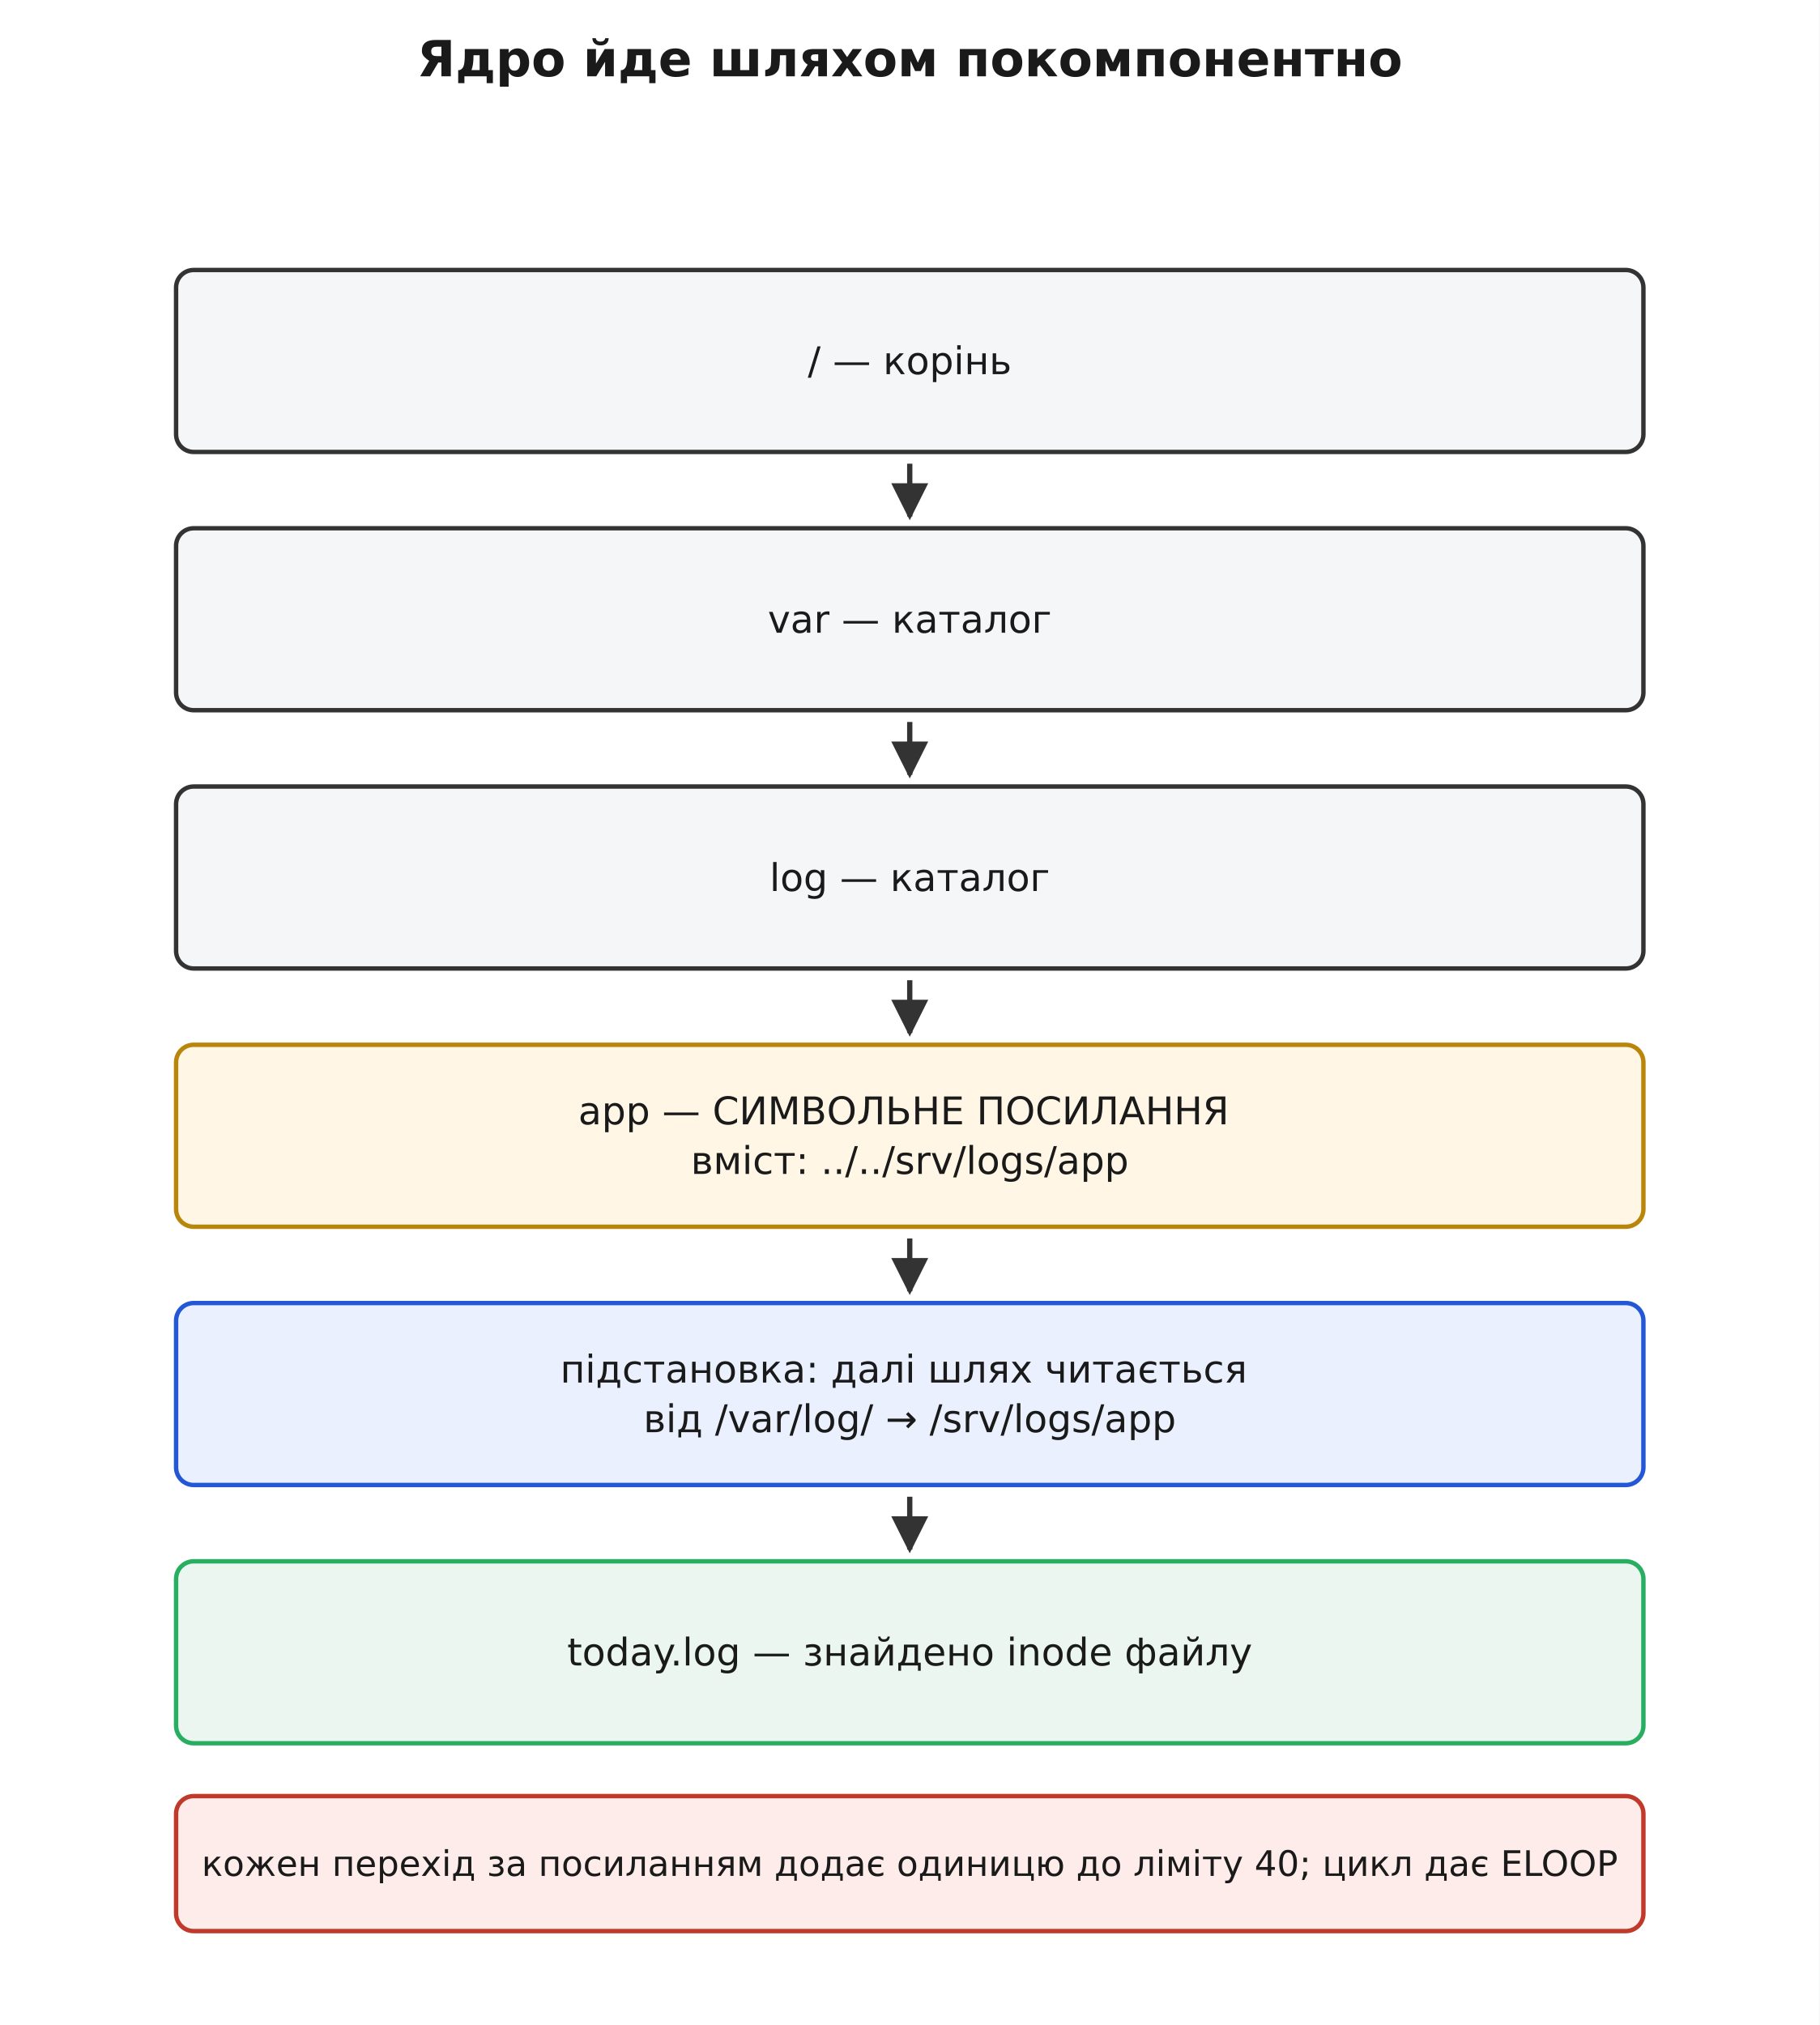
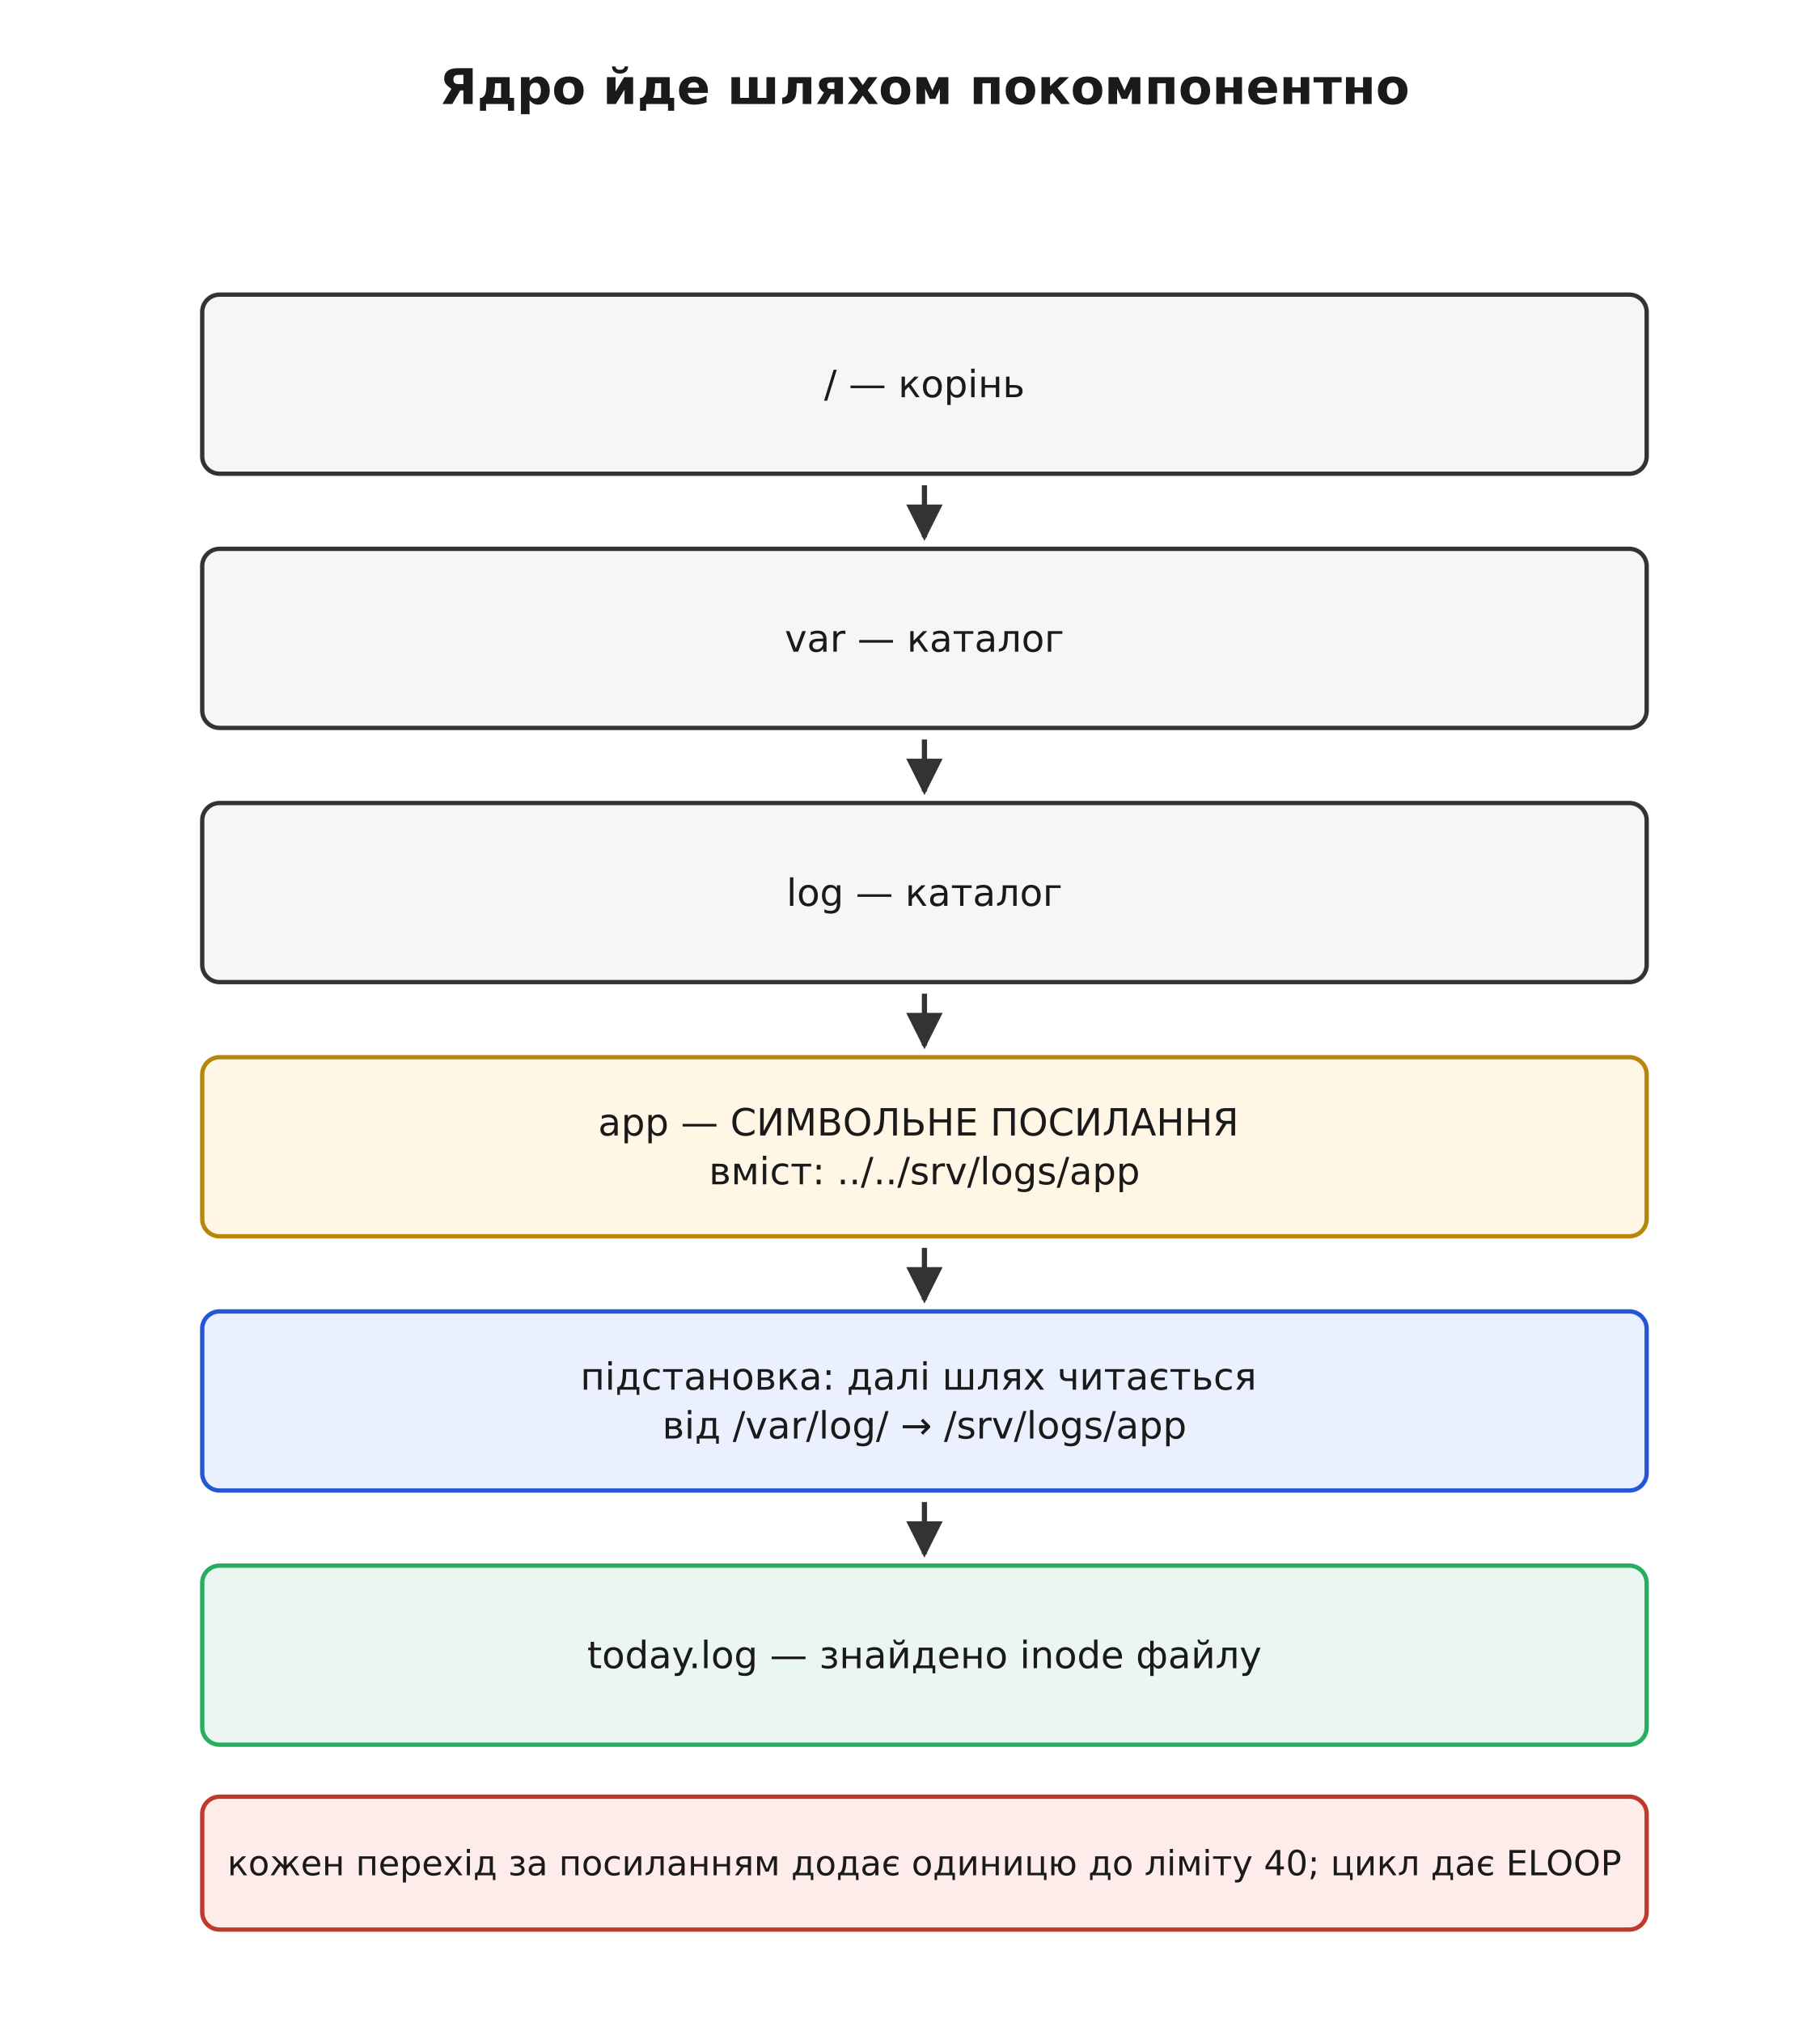
- <svg xmlns="http://www.w3.org/2000/svg" viewBox="0 0 620 690" font-family="'Segoe UI', 'DejaVu Sans', Arial, sans-serif">
-   <rect width="620" height="690" fill="#ffffff" />
+ <svg xmlns="http://www.w3.org/2000/svg" viewBox="-10 -10 630 700" font-family="'Segoe UI', 'DejaVu Sans', Arial, sans-serif">
+   <rect x="-10" y="-10" width="630" height="700" fill="#ffffff" />
  <defs>
    <marker id="arrow" viewBox="0 0 10 10" refX="9" refY="5" markerWidth="7" markerHeight="7" orient="auto-start-reverse">
      <path d="M0 0 L10 5 L0 10 z" fill="#333333" />
    </marker>
  </defs>
  <text x="310.0" y="26.0" font-family="'Segoe UI', 'DejaVu Sans', Arial, sans-serif" font-size="17" fill="#1a1a1a" text-anchor="middle" font-weight="700">Ядро йде шляхом покомпонентно</text>
  <rect x="60.0" y="92.0" width="500.0" height="62.0" rx="6" fill="#f4f6f8" stroke="#333333" stroke-width="1.5" />
  <text x="310.0" y="127.5" font-family="'Segoe UI', 'DejaVu Sans', Arial, sans-serif" font-size="13" fill="#1a1a1a" text-anchor="middle">
    <tspan x="310.0" dy="0.0">/ — корінь</tspan>
  </text>
  <line x1="310.0" y1="158.0" x2="310.0" y2="176.0" stroke="#333333" stroke-width="1.8" marker-end="url(#arrow)" />
  <rect x="60.0" y="180.0" width="500.0" height="62.0" rx="6" fill="#f4f6f8" stroke="#333333" stroke-width="1.5" />
  <text x="310.0" y="215.6" font-family="'Segoe UI', 'DejaVu Sans', Arial, sans-serif" font-size="13" fill="#1a1a1a" text-anchor="middle">
    <tspan x="310.0" dy="0.0">var — каталог</tspan>
  </text>
  <line x1="310.0" y1="246.0" x2="310.0" y2="264.0" stroke="#333333" stroke-width="1.8" marker-end="url(#arrow)" />
  <rect x="60.0" y="268.0" width="500.0" height="62.0" rx="6" fill="#f4f6f8" stroke="#333333" stroke-width="1.5" />
  <text x="310.0" y="303.6" font-family="'Segoe UI', 'DejaVu Sans', Arial, sans-serif" font-size="13" fill="#1a1a1a" text-anchor="middle">
    <tspan x="310.0" dy="0.0">log — каталог</tspan>
  </text>
  <line x1="310.0" y1="334.0" x2="310.0" y2="352.0" stroke="#333333" stroke-width="1.8" marker-end="url(#arrow)" />
  <rect x="60.0" y="356.0" width="500.0" height="62.0" rx="6" fill="#fff6e5" stroke="#b8860b" stroke-width="1.5" />
  <text x="310.0" y="383.1" font-family="'Segoe UI', 'DejaVu Sans', Arial, sans-serif" font-size="13" fill="#1a1a1a" text-anchor="middle">
    <tspan x="310.0" dy="0.0">app — СИМВОЛЬНЕ ПОСИЛАННЯ</tspan>
    <tspan x="310.0" dy="16.9">вміст: ../../srv/logs/app</tspan>
  </text>
  <line x1="310.0" y1="422.0" x2="310.0" y2="440.0" stroke="#333333" stroke-width="1.8" marker-end="url(#arrow)" />
  <rect x="60.0" y="444.0" width="500.0" height="62.0" rx="6" fill="#eaf0fd" stroke="#2457d6" stroke-width="1.5" />
  <text x="310.0" y="471.1" font-family="'Segoe UI', 'DejaVu Sans', Arial, sans-serif" font-size="13" fill="#1a1a1a" text-anchor="middle">
    <tspan x="310.0" dy="0.0">підстановка: далі шлях читається</tspan>
    <tspan x="310.0" dy="16.9">від /var/log/ → /srv/logs/app</tspan>
  </text>
  <line x1="310.0" y1="510.0" x2="310.0" y2="528.0" stroke="#333333" stroke-width="1.8" marker-end="url(#arrow)" />
  <rect x="60.0" y="532.0" width="500.0" height="62.0" rx="6" fill="#eaf6ef" stroke="#27ae60" stroke-width="1.5" />
  <text x="310.0" y="567.5" font-family="'Segoe UI', 'DejaVu Sans', Arial, sans-serif" font-size="13" fill="#1a1a1a" text-anchor="middle">
    <tspan x="310.0" dy="0.0">today.log — знайдено inode файлу</tspan>
  </text>
  <rect x="60.0" y="612.0" width="500.0" height="46.0" rx="6" fill="#fdecea" stroke="#c0392b" stroke-width="1.5" />
  <text x="310.0" y="639.2" font-family="'Segoe UI', 'DejaVu Sans', Arial, sans-serif" font-size="12" fill="#1a1a1a" text-anchor="middle">
    <tspan x="310.0" dy="0.0">кожен перехід за посиланням додає одиницю до ліміту 40; цикл дає ELOOP</tspan>
  </text>
</svg>
